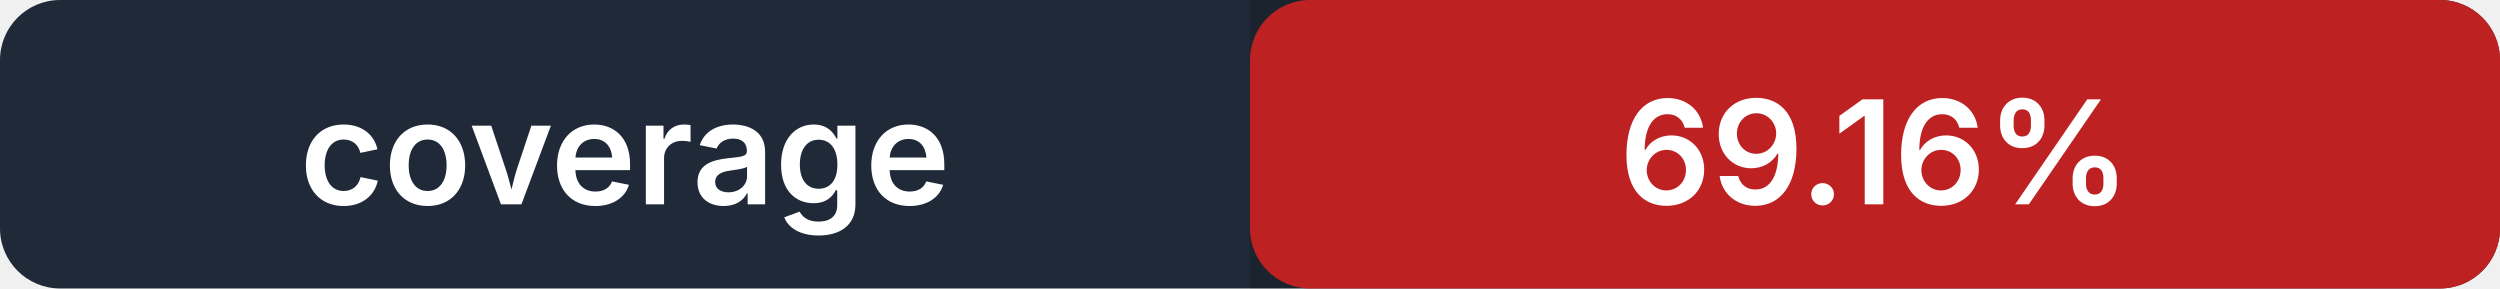
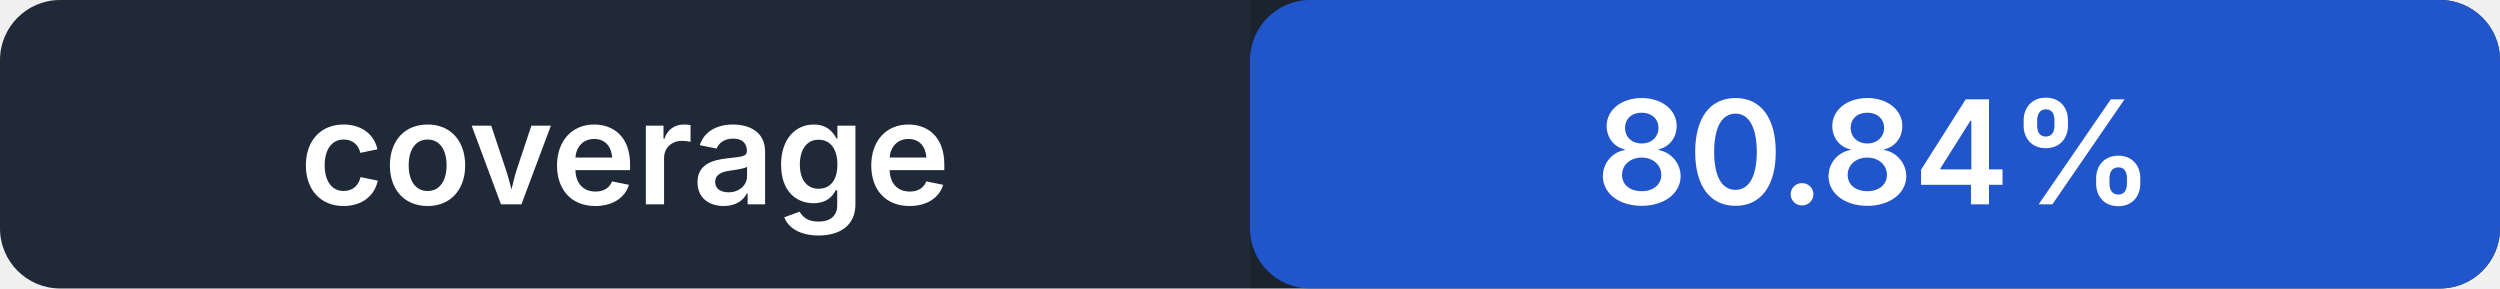
- <svg xmlns="http://www.w3.org/2000/svg" width="208" height="24" role="img" aria-label="coverage: 69.16%">
+ <svg xmlns="http://www.w3.org/2000/svg" width="208" height="24" role="img" aria-label="coverage: 80.84%">
  <rect width="208" height="24" rx="5" fill="#1f2937" />
-   <rect x="104" width="104" height="24" rx="5" fill="#dc2626" />
+   <rect x="104" width="104" height="24" rx="5" fill="#2563eb" />
  <path fill="#000" opacity=".14" d="M104 0h99a5 5 0 0 1 5 5v14a5 5 0 0 1-5 5h-99z" />
  <g fill="#fff" text-anchor="middle" font-family="-apple-system,BlinkMacSystemFont,Segoe UI,sans-serif" font-size="12" font-weight="600">
    <text x="52" y="17">coverage</text>
-     <text x="156" y="17">69.16%</text>
+     <text x="156" y="17">80.84%</text>
  </g>
</svg>
